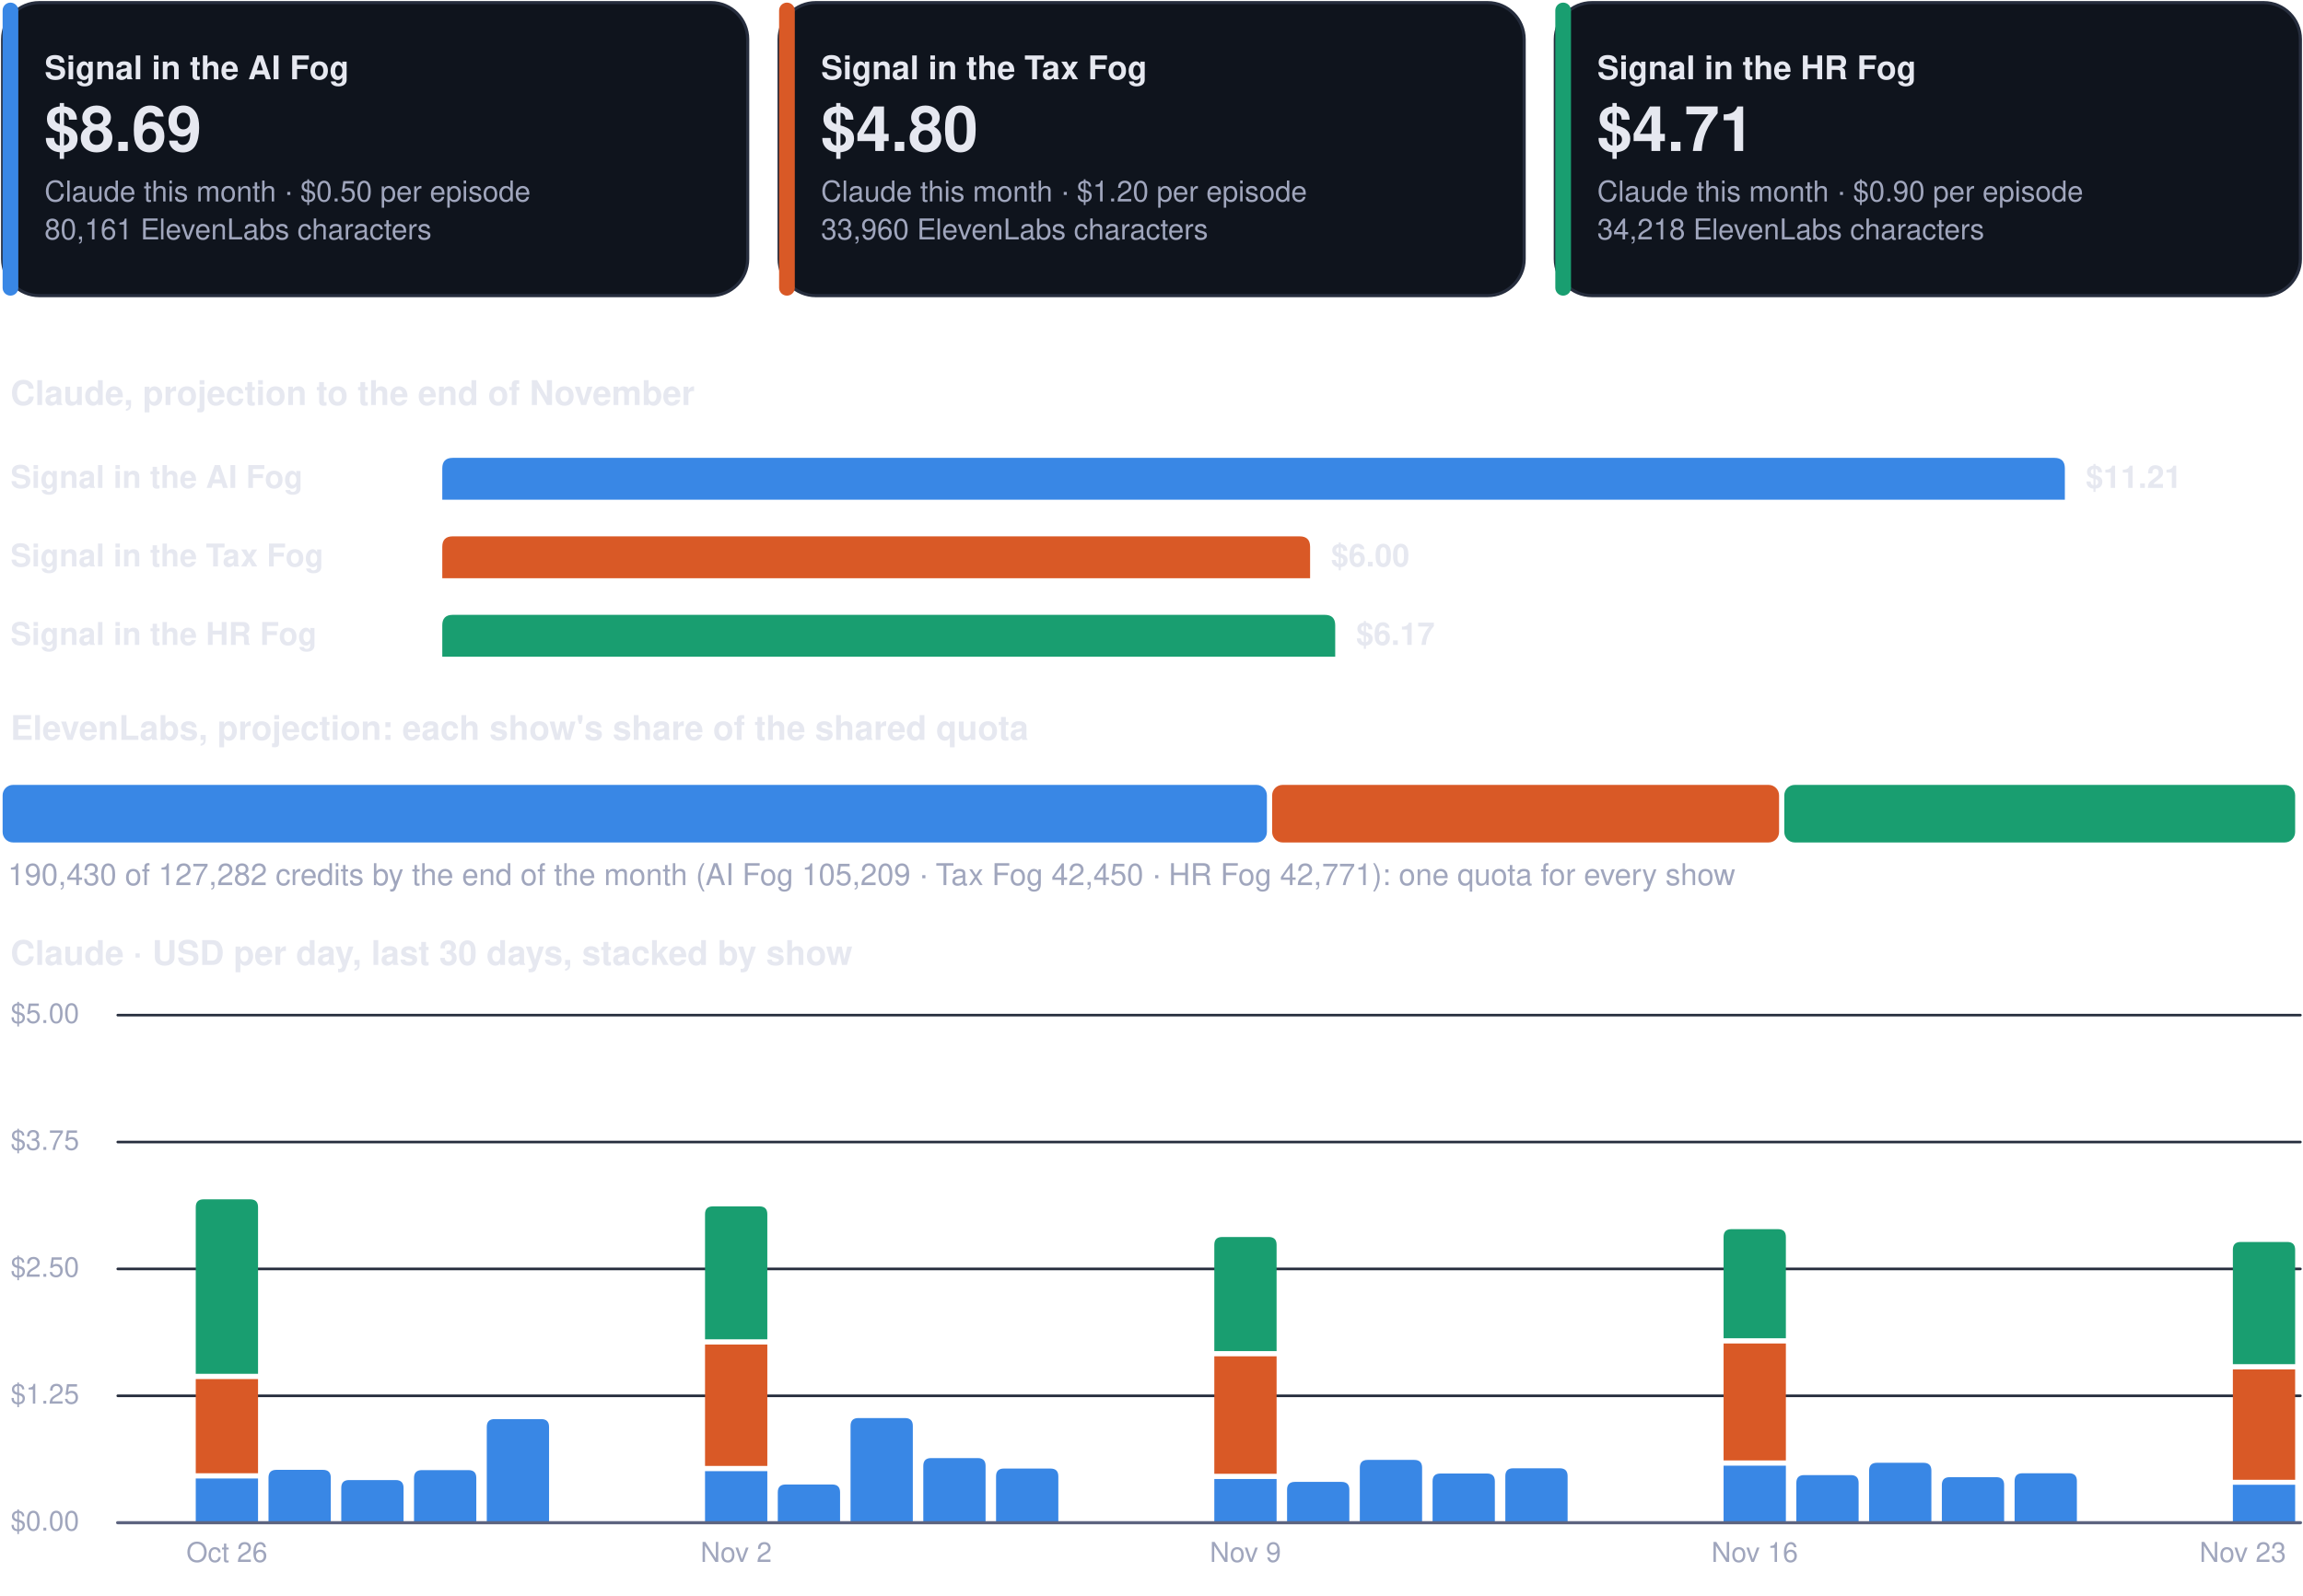
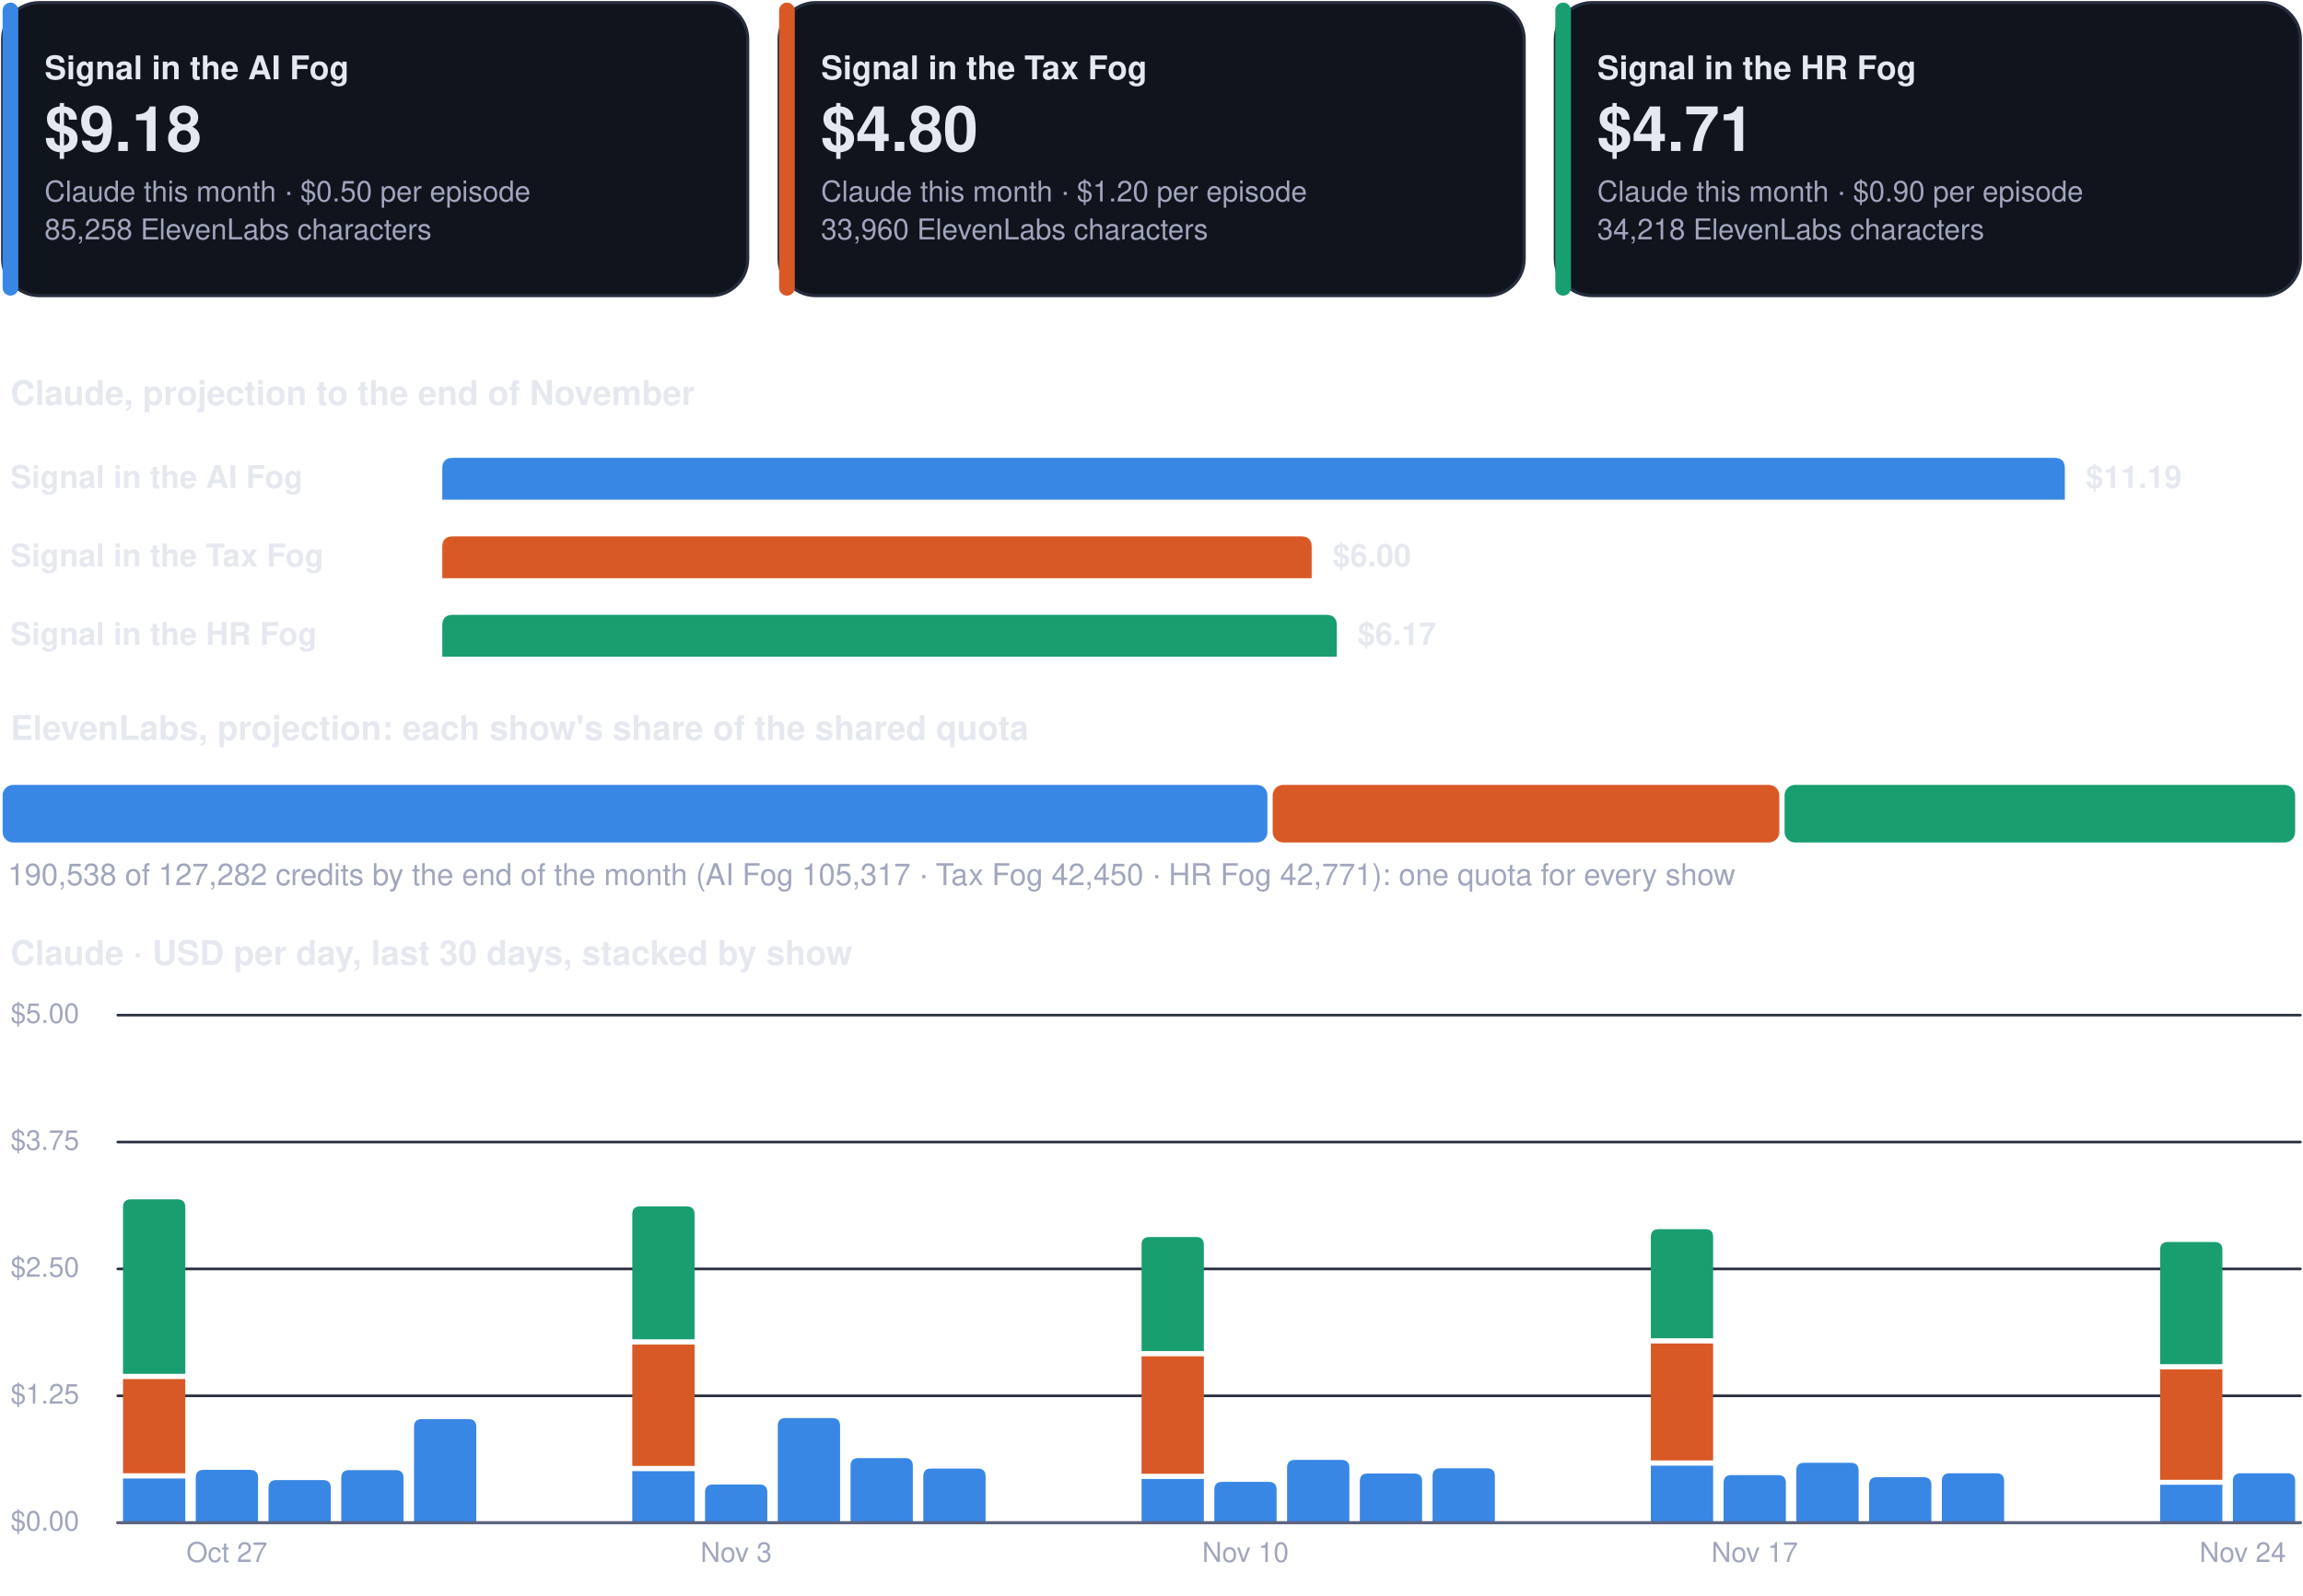
<svg xmlns="http://www.w3.org/2000/svg" viewBox="0 0 880 610" width="880" height="610" role="img" aria-label="Costs dashboard, every show">
  <rect x="1.0" y="1.0" width="284.7" height="112.0" rx="14" fill="#0f141d" stroke="#262d3d" stroke-width="1.2" />
  <rect x="1.0" y="1.0" width="6.0" height="112.0" rx="3" fill="#3987e5" stroke="none" stroke-width="1.2" />
  <g class="box">
    <rect x="15.0" y="8.0" width="262.7" height="98.0" rx="12" fill="none" stroke="none" stroke-width="1.2" class="frame" />
    <text x="17.0" y="30.3" font-family="-apple-system, BlinkMacSystemFont, 'Segoe UI', Helvetica, Arial, sans-serif" font-size="12.5" font-weight="700" fill="#e6e8f0" text-anchor="start">Signal in the AI Fog</text>
-     <text x="17.0" y="57.7" font-family="-apple-system, BlinkMacSystemFont, 'Segoe UI', Helvetica, Arial, sans-serif" font-size="24" font-weight="750" fill="#e6e8f0" text-anchor="start">$8.69</text>
+     <text x="17.0" y="57.7" font-family="-apple-system, BlinkMacSystemFont, 'Segoe UI', Helvetica, Arial, sans-serif" font-size="24" font-weight="750" fill="#e6e8f0" text-anchor="start">$9.18</text>
    <text x="17.0" y="77.0" font-family="-apple-system, BlinkMacSystemFont, 'Segoe UI', Helvetica, Arial, sans-serif" font-size="11" font-weight="400" fill="#a0a6bd" text-anchor="start">Claude this month · $0.50 per episode</text>
-     <text x="17.0" y="91.5" font-family="-apple-system, BlinkMacSystemFont, 'Segoe UI', Helvetica, Arial, sans-serif" font-size="11" font-weight="400" fill="#a0a6bd" text-anchor="start">80,161 ElevenLabs characters</text>
+     <text x="17.0" y="91.5" font-family="-apple-system, BlinkMacSystemFont, 'Segoe UI', Helvetica, Arial, sans-serif" font-size="11" font-weight="400" fill="#a0a6bd" text-anchor="start">85,258 ElevenLabs characters</text>
  </g>
  <rect x="297.7" y="1.0" width="284.7" height="112.0" rx="14" fill="#0f141d" stroke="#262d3d" stroke-width="1.2" />
  <rect x="297.7" y="1.0" width="6.0" height="112.0" rx="3" fill="#d95926" stroke="none" stroke-width="1.2" />
  <g class="box">
    <rect x="311.7" y="8.0" width="262.7" height="98.0" rx="12" fill="none" stroke="none" stroke-width="1.2" class="frame" />
    <text x="313.7" y="30.3" font-family="-apple-system, BlinkMacSystemFont, 'Segoe UI', Helvetica, Arial, sans-serif" font-size="12.5" font-weight="700" fill="#e6e8f0" text-anchor="start">Signal in the Tax Fog</text>
    <text x="313.7" y="57.7" font-family="-apple-system, BlinkMacSystemFont, 'Segoe UI', Helvetica, Arial, sans-serif" font-size="24" font-weight="750" fill="#e6e8f0" text-anchor="start">$4.80</text>
    <text x="313.7" y="77.0" font-family="-apple-system, BlinkMacSystemFont, 'Segoe UI', Helvetica, Arial, sans-serif" font-size="11" font-weight="400" fill="#a0a6bd" text-anchor="start">Claude this month · $1.20 per episode</text>
    <text x="313.7" y="91.5" font-family="-apple-system, BlinkMacSystemFont, 'Segoe UI', Helvetica, Arial, sans-serif" font-size="11" font-weight="400" fill="#a0a6bd" text-anchor="start">33,960 ElevenLabs characters</text>
  </g>
  <rect x="594.3" y="1.0" width="284.7" height="112.0" rx="14" fill="#0f141d" stroke="#262d3d" stroke-width="1.2" />
  <rect x="594.3" y="1.0" width="6.0" height="112.0" rx="3" fill="#199e70" stroke="none" stroke-width="1.2" />
  <g class="box">
    <rect x="608.3" y="8.0" width="262.7" height="98.0" rx="12" fill="none" stroke="none" stroke-width="1.2" class="frame" />
    <text x="610.3" y="30.3" font-family="-apple-system, BlinkMacSystemFont, 'Segoe UI', Helvetica, Arial, sans-serif" font-size="12.5" font-weight="700" fill="#e6e8f0" text-anchor="start">Signal in the HR Fog</text>
    <text x="610.3" y="57.7" font-family="-apple-system, BlinkMacSystemFont, 'Segoe UI', Helvetica, Arial, sans-serif" font-size="24" font-weight="750" fill="#e6e8f0" text-anchor="start">$4.71</text>
    <text x="610.3" y="77.0" font-family="-apple-system, BlinkMacSystemFont, 'Segoe UI', Helvetica, Arial, sans-serif" font-size="11" font-weight="400" fill="#a0a6bd" text-anchor="start">Claude this month · $0.90 per episode</text>
    <text x="610.3" y="91.5" font-family="-apple-system, BlinkMacSystemFont, 'Segoe UI', Helvetica, Arial, sans-serif" font-size="11" font-weight="400" fill="#a0a6bd" text-anchor="start">34,218 ElevenLabs characters</text>
  </g>
  <g class="box">
    <rect x="1.0" y="140.0" width="878.0" height="22.0" rx="12" fill="none" stroke="none" stroke-width="1.2" class="frame" />
    <text x="4.0" y="154.8" font-family="-apple-system, BlinkMacSystemFont, 'Segoe UI', Helvetica, Arial, sans-serif" font-size="13" font-weight="700" fill="#e6e8f0" text-anchor="start">Claude, projection to the end of November</text>
  </g>
  <g class="box">
    <rect x="1.0" y="172.0" width="160.0" height="22.0" rx="12" fill="none" stroke="none" stroke-width="1.2" class="frame" />
    <text x="4.0" y="186.5" font-family="-apple-system, BlinkMacSystemFont, 'Segoe UI', Helvetica, Arial, sans-serif" font-size="12" font-weight="600" fill="#e6e8f0" text-anchor="start">Signal in the AI Fog</text>
  </g>
  <path d="M169.0,191.0 L169.0,179.0 Q169.0,175.0 173.0,175.0 L785.0,175.0 Q789.0,175.0 789.0,179.0 L789.0,191.0 Z" fill="#3987e5" />
  <g class="box">
    <rect x="795.0" y="172.0" width="84.0" height="22.0" rx="12" fill="none" stroke="none" stroke-width="1.2" class="frame" />
-     <text x="797.0" y="186.5" font-family="-apple-system, BlinkMacSystemFont, 'Segoe UI', Helvetica, Arial, sans-serif" font-size="12" font-weight="650" fill="#e6e8f0" text-anchor="start">$11.21</text>
+     <text x="797.0" y="186.5" font-family="-apple-system, BlinkMacSystemFont, 'Segoe UI', Helvetica, Arial, sans-serif" font-size="12" font-weight="650" fill="#e6e8f0" text-anchor="start">$11.19</text>
  </g>
  <g class="box">
    <rect x="1.0" y="202.0" width="160.0" height="22.0" rx="12" fill="none" stroke="none" stroke-width="1.2" class="frame" />
    <text x="4.0" y="216.5" font-family="-apple-system, BlinkMacSystemFont, 'Segoe UI', Helvetica, Arial, sans-serif" font-size="12" font-weight="600" fill="#e6e8f0" text-anchor="start">Signal in the Tax Fog</text>
  </g>
-   <path d="M169.0,221.0 L169.0,209.0 Q169.0,205.0 173.0,205.0 L496.6,205.0 Q500.6,205.0 500.6,209.0 L500.6,221.0 Z" fill="#d95926" />
+   <path d="M169.0,221.0 L169.0,209.0 Q169.0,205.0 173.0,205.0 L497.2,205.0 Q501.2,205.0 501.2,209.0 L501.2,221.0 Z" fill="#d95926" />
  <g class="box">
-     <rect x="506.6" y="202.0" width="84.0" height="22.0" rx="12" fill="none" stroke="none" stroke-width="1.2" class="frame" />
-     <text x="508.6" y="216.5" font-family="-apple-system, BlinkMacSystemFont, 'Segoe UI', Helvetica, Arial, sans-serif" font-size="12" font-weight="650" fill="#e6e8f0" text-anchor="start">$6.00</text>
+     <rect x="507.2" y="202.0" width="84.0" height="22.0" rx="12" fill="none" stroke="none" stroke-width="1.2" class="frame" />
+     <text x="509.2" y="216.5" font-family="-apple-system, BlinkMacSystemFont, 'Segoe UI', Helvetica, Arial, sans-serif" font-size="12" font-weight="650" fill="#e6e8f0" text-anchor="start">$6.00</text>
  </g>
  <g class="box">
    <rect x="1.0" y="232.0" width="160.0" height="22.0" rx="12" fill="none" stroke="none" stroke-width="1.2" class="frame" />
    <text x="4.0" y="246.5" font-family="-apple-system, BlinkMacSystemFont, 'Segoe UI', Helvetica, Arial, sans-serif" font-size="12" font-weight="600" fill="#e6e8f0" text-anchor="start">Signal in the HR Fog</text>
  </g>
-   <path d="M169.0,251.0 L169.0,239.0 Q169.0,235.0 173.0,235.0 L506.2,235.0 Q510.2,235.0 510.2,239.0 L510.2,251.0 Z" fill="#199e70" />
+   <path d="M169.0,251.0 L169.0,239.0 Q169.0,235.0 173.0,235.0 L506.8,235.0 Q510.8,235.0 510.8,239.0 L510.8,251.0 Z" fill="#199e70" />
  <g class="box">
-     <rect x="516.2" y="232.0" width="84.0" height="22.0" rx="12" fill="none" stroke="none" stroke-width="1.2" class="frame" />
-     <text x="518.2" y="246.5" font-family="-apple-system, BlinkMacSystemFont, 'Segoe UI', Helvetica, Arial, sans-serif" font-size="12" font-weight="650" fill="#e6e8f0" text-anchor="start">$6.17</text>
+     <rect x="516.8" y="232.0" width="84.0" height="22.0" rx="12" fill="none" stroke="none" stroke-width="1.2" class="frame" />
+     <text x="518.8" y="246.5" font-family="-apple-system, BlinkMacSystemFont, 'Segoe UI', Helvetica, Arial, sans-serif" font-size="12" font-weight="650" fill="#e6e8f0" text-anchor="start">$6.17</text>
  </g>
  <g class="box">
    <rect x="1.0" y="268.0" width="878.0" height="22.0" rx="12" fill="none" stroke="none" stroke-width="1.2" class="frame" />
    <text x="4.0" y="282.8" font-family="-apple-system, BlinkMacSystemFont, 'Segoe UI', Helvetica, Arial, sans-serif" font-size="13" font-weight="700" fill="#e6e8f0" text-anchor="start">ElevenLabs, projection: each show's share of the shared quota</text>
  </g>
-   <rect x="1.0" y="300.0" width="483.1" height="22.0" rx="4" fill="#3987e5" stroke="none" stroke-width="1.2" />
-   <rect x="486.1" y="300.0" width="193.7" height="22.0" rx="4" fill="#d95926" stroke="none" stroke-width="1.2" />
-   <rect x="681.8" y="300.0" width="195.2" height="22.0" rx="4" fill="#199e70" stroke="none" stroke-width="1.2" />
+   <rect x="1.0" y="300.0" width="483.3" height="22.0" rx="4" fill="#3987e5" stroke="none" stroke-width="1.2" />
+   <rect x="486.3" y="300.0" width="193.6" height="22.0" rx="4" fill="#d95926" stroke="none" stroke-width="1.2" />
+   <rect x="681.9" y="300.0" width="195.1" height="22.0" rx="4" fill="#199e70" stroke="none" stroke-width="1.2" />
  <g class="box">
    <rect x="1.0" y="326.0" width="878.0" height="18.0" rx="12" fill="none" stroke="none" stroke-width="1.2" class="frame" />
-     <text x="3.0" y="338.3" font-family="-apple-system, BlinkMacSystemFont, 'Segoe UI', Helvetica, Arial, sans-serif" font-size="11.5" font-weight="500" fill="#a0a6bd" text-anchor="start">190,430 of 127,282 credits by the end of the month (AI Fog 105,209 · Tax Fog 42,450 · HR Fog 42,771): one quota for every show</text>
+     <text x="3.0" y="338.3" font-family="-apple-system, BlinkMacSystemFont, 'Segoe UI', Helvetica, Arial, sans-serif" font-size="11.5" font-weight="500" fill="#a0a6bd" text-anchor="start">190,538 of 127,282 credits by the end of the month (AI Fog 105,317 · Tax Fog 42,450 · HR Fog 42,771): one quota for every show</text>
  </g>
  <g class="box">
    <rect x="1.0" y="354.0" width="878.0" height="22.0" rx="12" fill="none" stroke="none" stroke-width="1.2" class="frame" />
    <text x="4.0" y="368.8" font-family="-apple-system, BlinkMacSystemFont, 'Segoe UI', Helvetica, Arial, sans-serif" font-size="13" font-weight="700" fill="#e6e8f0" text-anchor="start">Claude · USD per day, last 30 days, stacked by show</text>
  </g>
  <path d="M45,582.0 L879,582.0" fill="none" stroke="#262d3d" stroke-width="1" stroke-linecap="round" stroke-linejoin="round" />
  <g class="box">
    <rect x="1.0" y="574.0" width="42.0" height="16.0" rx="12" fill="none" stroke="none" stroke-width="1.2" class="frame" />
    <text x="4.0" y="585.0" font-family="-apple-system, BlinkMacSystemFont, 'Segoe UI', Helvetica, Arial, sans-serif" font-size="10.5" font-weight="500" fill="#a0a6bd" text-anchor="start">$0.00</text>
  </g>
  <path d="M45,533.5 L879,533.5" fill="none" stroke="#262d3d" stroke-width="1" stroke-linecap="round" stroke-linejoin="round" />
  <g class="box">
    <rect x="1.0" y="525.5" width="42.0" height="16.0" rx="12" fill="none" stroke="none" stroke-width="1.2" class="frame" />
    <text x="4.0" y="536.5" font-family="-apple-system, BlinkMacSystemFont, 'Segoe UI', Helvetica, Arial, sans-serif" font-size="10.5" font-weight="500" fill="#a0a6bd" text-anchor="start">$1.25</text>
  </g>
  <path d="M45,485.0 L879,485.0" fill="none" stroke="#262d3d" stroke-width="1" stroke-linecap="round" stroke-linejoin="round" />
  <g class="box">
    <rect x="1.0" y="477.0" width="42.0" height="16.0" rx="12" fill="none" stroke="none" stroke-width="1.2" class="frame" />
    <text x="4.0" y="488.0" font-family="-apple-system, BlinkMacSystemFont, 'Segoe UI', Helvetica, Arial, sans-serif" font-size="10.5" font-weight="500" fill="#a0a6bd" text-anchor="start">$2.50</text>
  </g>
  <path d="M45,436.5 L879,436.5" fill="none" stroke="#262d3d" stroke-width="1" stroke-linecap="round" stroke-linejoin="round" />
  <g class="box">
    <rect x="1.0" y="428.5" width="42.0" height="16.0" rx="12" fill="none" stroke="none" stroke-width="1.2" class="frame" />
    <text x="4.0" y="439.5" font-family="-apple-system, BlinkMacSystemFont, 'Segoe UI', Helvetica, Arial, sans-serif" font-size="10.5" font-weight="500" fill="#a0a6bd" text-anchor="start">$3.75</text>
  </g>
  <path d="M45,388.0 L879,388.0" fill="none" stroke="#262d3d" stroke-width="1" stroke-linecap="round" stroke-linejoin="round" />
  <g class="box">
    <rect x="1.0" y="380.0" width="42.0" height="16.0" rx="12" fill="none" stroke="none" stroke-width="1.2" class="frame" />
    <text x="4.0" y="391.0" font-family="-apple-system, BlinkMacSystemFont, 'Segoe UI', Helvetica, Arial, sans-serif" font-size="10.5" font-weight="500" fill="#a0a6bd" text-anchor="start">$5.00</text>
  </g>
-   <path d="M74.8,565.1 h23.8 v16.9 h-23.8 Z" fill="#3987e5" />
-   <path d="M74.8,527.1 h23.8 v36.0 h-23.8 Z" fill="#d95926" />
-   <path d="M74.8,525.1 L74.8,461.4 Q74.8,458.4 77.8,458.4 L95.6,458.4 Q98.6,458.4 98.6,461.4 L98.6,525.1 Z" fill="#199e70" />
+   <path d="M47.0,565.1 h23.8 v16.9 h-23.8 Z" fill="#3987e5" />
+   <path d="M47.0,527.1 h23.8 v36.0 h-23.8 Z" fill="#d95926" />
+   <path d="M47.0,525.1 L47.0,461.4 Q47.0,458.4 50.0,458.4 L67.8,458.4 Q70.8,458.4 70.8,461.4 L70.8,525.1 Z" fill="#199e70" />
+   <path d="M74.8,582.0 L74.8,564.8 Q74.8,561.8 77.8,561.8 L95.6,561.8 Q98.6,561.8 98.6,564.8 L98.6,582.0 Z" fill="#3987e5" />
  <g class="box">
    <rect x="64.7" y="586.0" width="44.0" height="16.0" rx="12" fill="none" stroke="none" stroke-width="1.2" class="frame" />
-     <text x="86.7" y="597.0" font-family="-apple-system, BlinkMacSystemFont, 'Segoe UI', Helvetica, Arial, sans-serif" font-size="10.5" font-weight="500" fill="#a0a6bd" text-anchor="middle">Oct 26</text>
+     <text x="86.7" y="597.0" font-family="-apple-system, BlinkMacSystemFont, 'Segoe UI', Helvetica, Arial, sans-serif" font-size="10.5" font-weight="500" fill="#a0a6bd" text-anchor="middle">Oct 27</text>
  </g>
-   <path d="M102.6,582.0 L102.6,564.8 Q102.6,561.8 105.6,561.8 L123.4,561.8 Q126.4,561.8 126.4,564.8 L126.4,582.0 Z" fill="#3987e5" />
-   <path d="M130.4,582.0 L130.4,568.7 Q130.4,565.7 133.4,565.7 L151.2,565.7 Q154.2,565.7 154.2,568.7 L154.2,582.0 Z" fill="#3987e5" />
-   <path d="M158.2,582.0 L158.2,564.9 Q158.2,561.9 161.2,561.9 L179.0,561.9 Q182.0,561.9 182.0,564.9 L182.0,582.0 Z" fill="#3987e5" />
-   <path d="M186.0,582.0 L186.0,545.4 Q186.0,542.4 189.0,542.4 L206.8,542.4 Q209.8,542.4 209.8,545.4 L209.8,582.0 Z" fill="#3987e5" />
-   <path d="M269.4,562.3 h23.8 v19.7 h-23.8 Z" fill="#3987e5" />
-   <path d="M269.4,513.9 h23.8 v46.4 h-23.8 Z" fill="#d95926" />
-   <path d="M269.4,511.9 L269.4,464.1 Q269.4,461.1 272.4,461.1 L290.2,461.1 Q293.2,461.1 293.2,464.1 L293.2,511.9 Z" fill="#199e70" />
+   <path d="M102.6,582.0 L102.6,568.7 Q102.6,565.7 105.6,565.7 L123.4,565.7 Q126.4,565.7 126.4,568.7 L126.4,582.0 Z" fill="#3987e5" />
+   <path d="M130.4,582.0 L130.4,564.9 Q130.4,561.9 133.4,561.9 L151.2,561.9 Q154.2,561.9 154.2,564.9 L154.2,582.0 Z" fill="#3987e5" />
+   <path d="M158.2,582.0 L158.2,545.4 Q158.2,542.4 161.2,542.4 L179.0,542.4 Q182.0,542.4 182.0,545.4 L182.0,582.0 Z" fill="#3987e5" />
+   <path d="M241.6,562.3 h23.8 v19.7 h-23.8 Z" fill="#3987e5" />
+   <path d="M241.6,513.9 h23.8 v46.4 h-23.8 Z" fill="#d95926" />
+   <path d="M241.6,511.9 L241.6,464.1 Q241.6,461.1 244.6,461.1 L262.4,461.1 Q265.4,461.1 265.4,464.1 L265.4,511.9 Z" fill="#199e70" />
+   <path d="M269.4,582.0 L269.4,570.4 Q269.4,567.4 272.4,567.4 L290.2,567.4 Q293.2,567.4 293.2,570.4 L293.2,582.0 Z" fill="#3987e5" />
  <g class="box">
    <rect x="259.3" y="586.0" width="44.0" height="16.0" rx="12" fill="none" stroke="none" stroke-width="1.2" class="frame" />
-     <text x="281.3" y="597.0" font-family="-apple-system, BlinkMacSystemFont, 'Segoe UI', Helvetica, Arial, sans-serif" font-size="10.5" font-weight="500" fill="#a0a6bd" text-anchor="middle">Nov 2</text>
+     <text x="281.3" y="597.0" font-family="-apple-system, BlinkMacSystemFont, 'Segoe UI', Helvetica, Arial, sans-serif" font-size="10.5" font-weight="500" fill="#a0a6bd" text-anchor="middle">Nov 3</text>
  </g>
-   <path d="M297.2,582.0 L297.2,570.4 Q297.2,567.4 300.2,567.4 L318.0,567.4 Q321.0,567.4 321.0,570.4 L321.0,582.0 Z" fill="#3987e5" />
-   <path d="M325.0,582.0 L325.0,545.0 Q325.0,542.0 328.0,542.0 L345.8,542.0 Q348.8,542.0 348.8,545.0 L348.8,582.0 Z" fill="#3987e5" />
-   <path d="M352.8,582.0 L352.8,560.3 Q352.8,557.3 355.8,557.3 L373.6,557.3 Q376.6,557.3 376.6,560.3 L376.6,582.0 Z" fill="#3987e5" />
-   <path d="M380.6,582.0 L380.6,564.3 Q380.6,561.3 383.6,561.3 L401.4,561.3 Q404.4,561.3 404.4,564.3 L404.4,582.0 Z" fill="#3987e5" />
-   <path d="M464.0,565.3 h23.8 v16.7 h-23.8 Z" fill="#3987e5" />
-   <path d="M464.0,518.4 h23.8 v44.9 h-23.8 Z" fill="#d95926" />
-   <path d="M464.0,516.4 L464.0,475.8 Q464.0,472.8 467.0,472.8 L484.8,472.8 Q487.8,472.8 487.8,475.8 L487.8,516.4 Z" fill="#199e70" />
+   <path d="M297.2,582.0 L297.2,545.0 Q297.2,542.0 300.2,542.0 L318.0,542.0 Q321.0,542.0 321.0,545.0 L321.0,582.0 Z" fill="#3987e5" />
+   <path d="M325.0,582.0 L325.0,560.3 Q325.0,557.3 328.0,557.3 L345.8,557.3 Q348.8,557.3 348.8,560.3 L348.8,582.0 Z" fill="#3987e5" />
+   <path d="M352.8,582.0 L352.8,564.3 Q352.8,561.3 355.8,561.3 L373.6,561.3 Q376.6,561.3 376.6,564.3 L376.6,582.0 Z" fill="#3987e5" />
+   <path d="M436.2,565.3 h23.8 v16.7 h-23.8 Z" fill="#3987e5" />
+   <path d="M436.2,518.4 h23.8 v44.9 h-23.8 Z" fill="#d95926" />
+   <path d="M436.2,516.4 L436.2,475.8 Q436.2,472.8 439.2,472.8 L457.0,472.8 Q460.0,472.8 460.0,475.8 L460.0,516.4 Z" fill="#199e70" />
+   <path d="M464.0,582.0 L464.0,569.4 Q464.0,566.4 467.0,566.4 L484.8,566.4 Q487.8,566.4 487.8,569.4 L487.8,582.0 Z" fill="#3987e5" />
  <g class="box">
    <rect x="453.9" y="586.0" width="44.0" height="16.0" rx="12" fill="none" stroke="none" stroke-width="1.2" class="frame" />
-     <text x="475.9" y="597.0" font-family="-apple-system, BlinkMacSystemFont, 'Segoe UI', Helvetica, Arial, sans-serif" font-size="10.5" font-weight="500" fill="#a0a6bd" text-anchor="middle">Nov 9</text>
+     <text x="475.9" y="597.0" font-family="-apple-system, BlinkMacSystemFont, 'Segoe UI', Helvetica, Arial, sans-serif" font-size="10.5" font-weight="500" fill="#a0a6bd" text-anchor="middle">Nov 10</text>
  </g>
-   <path d="M491.8,582.0 L491.8,569.4 Q491.8,566.4 494.8,566.4 L512.6,566.4 Q515.6,566.4 515.6,569.4 L515.6,582.0 Z" fill="#3987e5" />
-   <path d="M519.6,582.0 L519.6,561.0 Q519.6,558.0 522.6,558.0 L540.4,558.0 Q543.4,558.0 543.4,561.0 L543.4,582.0 Z" fill="#3987e5" />
-   <path d="M547.4,582.0 L547.4,566.2 Q547.4,563.2 550.4,563.2 L568.2,563.2 Q571.2,563.2 571.2,566.2 L571.2,582.0 Z" fill="#3987e5" />
-   <path d="M575.2,582.0 L575.2,564.2 Q575.2,561.2 578.2,561.2 L596.0,561.2 Q599.0,561.2 599.0,564.2 L599.0,582.0 Z" fill="#3987e5" />
-   <path d="M658.6,560.2 h23.8 v21.8 h-23.8 Z" fill="#3987e5" />
-   <path d="M658.6,513.5 h23.8 v44.7 h-23.8 Z" fill="#d95926" />
-   <path d="M658.6,511.5 L658.6,472.8 Q658.6,469.8 661.6,469.8 L679.4,469.8 Q682.4,469.8 682.4,472.8 L682.4,511.5 Z" fill="#199e70" />
+   <path d="M491.8,582.0 L491.8,561.0 Q491.8,558.0 494.8,558.0 L512.6,558.0 Q515.6,558.0 515.6,561.0 L515.6,582.0 Z" fill="#3987e5" />
+   <path d="M519.6,582.0 L519.6,566.2 Q519.6,563.2 522.6,563.2 L540.4,563.2 Q543.4,563.2 543.4,566.2 L543.4,582.0 Z" fill="#3987e5" />
+   <path d="M547.4,582.0 L547.4,564.2 Q547.4,561.2 550.4,561.2 L568.2,561.2 Q571.2,561.2 571.2,564.2 L571.2,582.0 Z" fill="#3987e5" />
+   <path d="M630.8,560.2 h23.8 v21.8 h-23.8 Z" fill="#3987e5" />
+   <path d="M630.8,513.5 h23.8 v44.7 h-23.8 Z" fill="#d95926" />
+   <path d="M630.8,511.5 L630.8,472.8 Q630.8,469.8 633.8,469.8 L651.6,469.8 Q654.6,469.8 654.6,472.8 L654.6,511.5 Z" fill="#199e70" />
+   <path d="M658.6,582.0 L658.6,566.8 Q658.6,563.8 661.6,563.8 L679.4,563.8 Q682.4,563.8 682.4,566.8 L682.4,582.0 Z" fill="#3987e5" />
  <g class="box">
    <rect x="648.5" y="586.0" width="44.0" height="16.0" rx="12" fill="none" stroke="none" stroke-width="1.2" class="frame" />
-     <text x="670.5" y="597.0" font-family="-apple-system, BlinkMacSystemFont, 'Segoe UI', Helvetica, Arial, sans-serif" font-size="10.5" font-weight="500" fill="#a0a6bd" text-anchor="middle">Nov 16</text>
+     <text x="670.5" y="597.0" font-family="-apple-system, BlinkMacSystemFont, 'Segoe UI', Helvetica, Arial, sans-serif" font-size="10.5" font-weight="500" fill="#a0a6bd" text-anchor="middle">Nov 17</text>
  </g>
-   <path d="M686.4,582.0 L686.4,566.8 Q686.4,563.8 689.4,563.8 L707.2,563.8 Q710.2,563.8 710.2,566.8 L710.2,582.0 Z" fill="#3987e5" />
-   <path d="M714.2,582.0 L714.2,562.1 Q714.2,559.1 717.2,559.1 L735.0,559.1 Q738.0,559.1 738.0,562.1 L738.0,582.0 Z" fill="#3987e5" />
-   <path d="M742.0,582.0 L742.0,567.6 Q742.0,564.6 745.0,564.6 L762.8,564.6 Q765.8,564.6 765.8,567.6 L765.8,582.0 Z" fill="#3987e5" />
-   <path d="M769.8,582.0 L769.8,566.1 Q769.8,563.1 772.8,563.1 L790.6,563.1 Q793.6,563.1 793.6,566.1 L793.6,582.0 Z" fill="#3987e5" />
-   <path d="M853.2,567.5 h23.8 v14.5 h-23.8 Z" fill="#3987e5" />
-   <path d="M853.2,523.4 h23.8 v42.2 h-23.8 Z" fill="#d95926" />
-   <path d="M853.2,521.4 L853.2,477.7 Q853.2,474.7 856.2,474.7 L874.0,474.7 Q877.0,474.7 877.0,477.7 L877.0,521.4 Z" fill="#199e70" />
+   <path d="M686.4,582.0 L686.4,562.1 Q686.4,559.1 689.4,559.1 L707.2,559.1 Q710.2,559.1 710.2,562.1 L710.2,582.0 Z" fill="#3987e5" />
+   <path d="M714.2,582.0 L714.2,567.6 Q714.2,564.6 717.2,564.6 L735.0,564.6 Q738.0,564.6 738.0,567.6 L738.0,582.0 Z" fill="#3987e5" />
+   <path d="M742.0,582.0 L742.0,566.1 Q742.0,563.1 745.0,563.1 L762.8,563.1 Q765.8,563.1 765.8,566.1 L765.8,582.0 Z" fill="#3987e5" />
+   <path d="M825.4,567.5 h23.8 v14.5 h-23.8 Z" fill="#3987e5" />
+   <path d="M825.4,523.4 h23.8 v42.2 h-23.8 Z" fill="#d95926" />
+   <path d="M825.4,521.4 L825.4,477.7 Q825.4,474.7 828.4,474.7 L846.2,474.7 Q849.2,474.7 849.2,477.7 L849.2,521.4 Z" fill="#199e70" />
+   <path d="M853.2,582.0 L853.2,566.1 Q853.2,563.1 856.2,563.1 L874.0,563.1 Q877.0,563.1 877.0,566.1 L877.0,582.0 Z" fill="#3987e5" />
  <g class="box">
    <rect x="835.0" y="586.0" width="44.0" height="16.0" rx="12" fill="none" stroke="none" stroke-width="1.2" class="frame" />
-     <text x="857.0" y="597.0" font-family="-apple-system, BlinkMacSystemFont, 'Segoe UI', Helvetica, Arial, sans-serif" font-size="10.5" font-weight="500" fill="#a0a6bd" text-anchor="middle">Nov 23</text>
+     <text x="857.0" y="597.0" font-family="-apple-system, BlinkMacSystemFont, 'Segoe UI', Helvetica, Arial, sans-serif" font-size="10.5" font-weight="500" fill="#a0a6bd" text-anchor="middle">Nov 24</text>
  </g>
  <path d="M45,582 L879,582" fill="none" stroke="#5d6480" stroke-width="1.2" stroke-linecap="round" stroke-linejoin="round" />
</svg>
